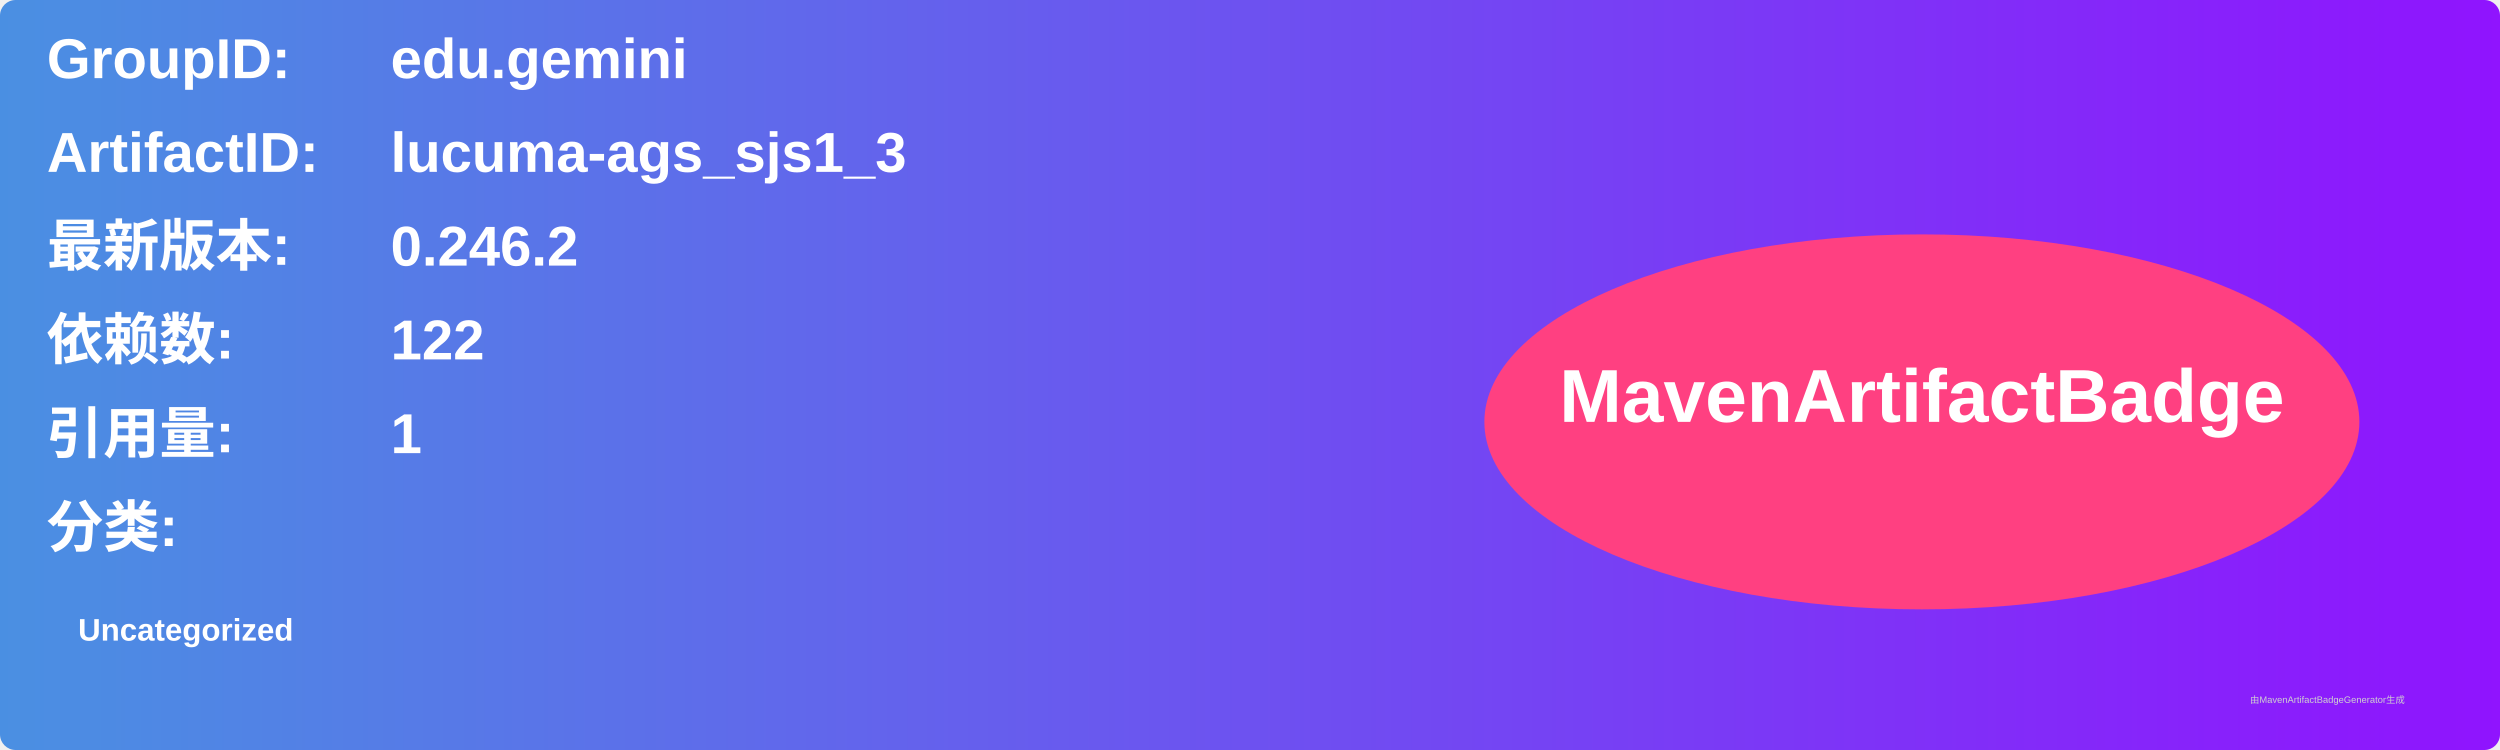
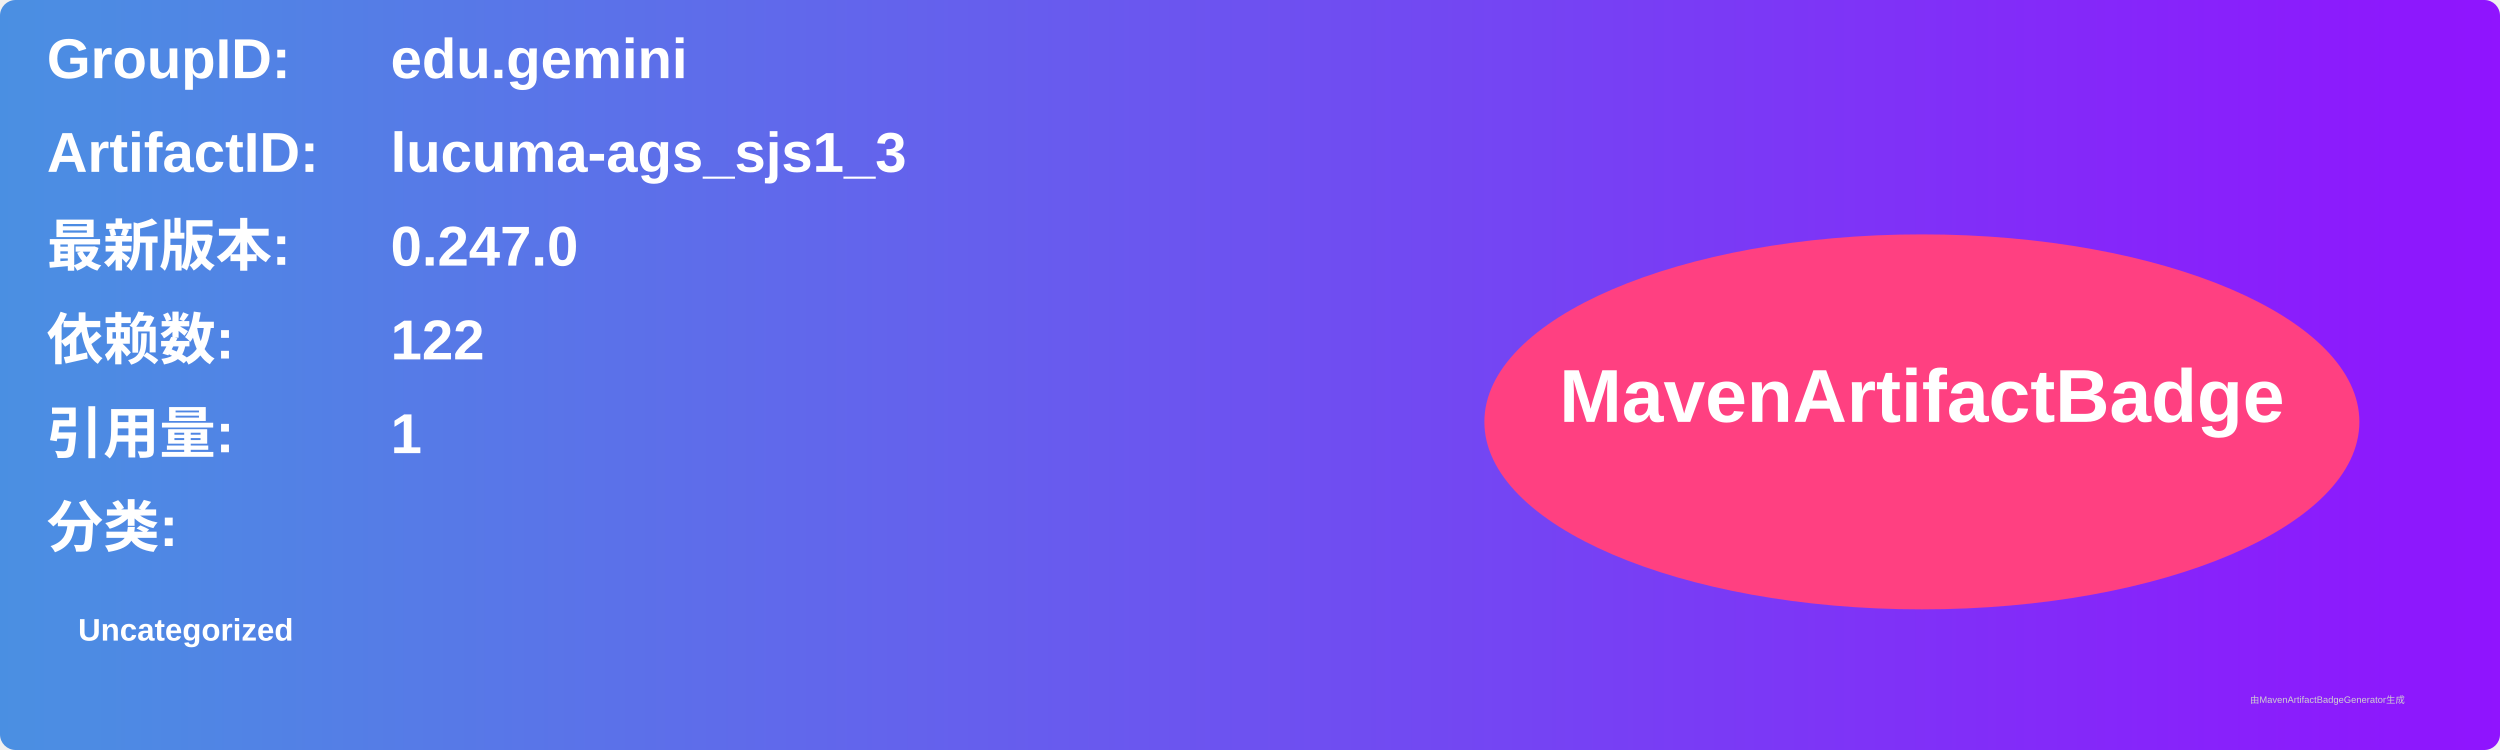
<svg xmlns="http://www.w3.org/2000/svg" width="800" height="240" viewBox="0 0 800 240">
  <linearGradient id="grad" x1="0%" y1="0%" x2="100%" y2="0%">
    <stop offset="0%" stop-color="#4a90e2" />
    <stop offset="100%" stop-color="#9013fe" />
  </linearGradient>
  <rect width="100%" height="100%" rx="5" ry="5" fill="url(#grad)" />
  <g transform="translate(15, 15)">
    <text x="0" y="10" font-family="Arial" font-size="18" fill="white" font-weight="bold" width="260">GroupID:</text>
    <text x="110" y="10" font-family="Arial" font-size="18" fill="white" font-weight="bold" width="460">edu.gemini</text>
    <text x="0" y="40" font-family="Arial" font-size="18" fill="white" font-weight="bold" width="260">ArtifactID:</text>
    <text x="110" y="40" font-family="Arial" font-size="18" fill="white" font-weight="bold" width="460">lucuma-ags_sjs1_3</text>
    <text x="0" y="70" font-family="Arial" font-size="18" fill="white" font-weight="bold">最新版本:</text>
    <text x="110" y="70" font-family="Arial" font-size="18" fill="white" font-weight="bold">
-       <tspan font-weight="bold">0.246.2</tspan>
+       <tspan font-weight="bold">0.247.0</tspan>
    </text>
    <text x="0" y="100" font-family="Arial" font-size="18" fill="white" font-weight="bold">依赖数: </text>
    <text x="110" y="100" font-family="Arial" font-size="18" fill="white">
      <tspan font-weight="bold">122</tspan>
    </text>
    <text x="0" y="130" font-family="Arial" font-size="18" fill="white" font-weight="bold">引用量: </text>
    <text x="110" y="130" font-family="Arial" font-size="18" fill="white">
      <tspan font-weight="bold">1</tspan>
    </text>
    <text x="0" y="160" font-family="Arial" font-size="18" fill="white" font-weight="bold">分类:</text>
    <text x="10" y="190" font-family="Arial" font-size="10" fill="white">
      <tspan font-weight="bold">Uncategorized</tspan>
    </text>
    <ellipse cx="600" cy="120" rx="140" ry="60" fill="#ff4081" />
    <text x="600" y="120" text-anchor="middle" font-family="Arial" font-size="24" fill="white" font-weight="bold">MavenArtifactBadge</text>
  </g>
  <text x="720" y="225" font-family="Arial" font-size="3" fill="#d0d0d0">由MavenArtifactBadgeGenerator生成</text>
</svg>
